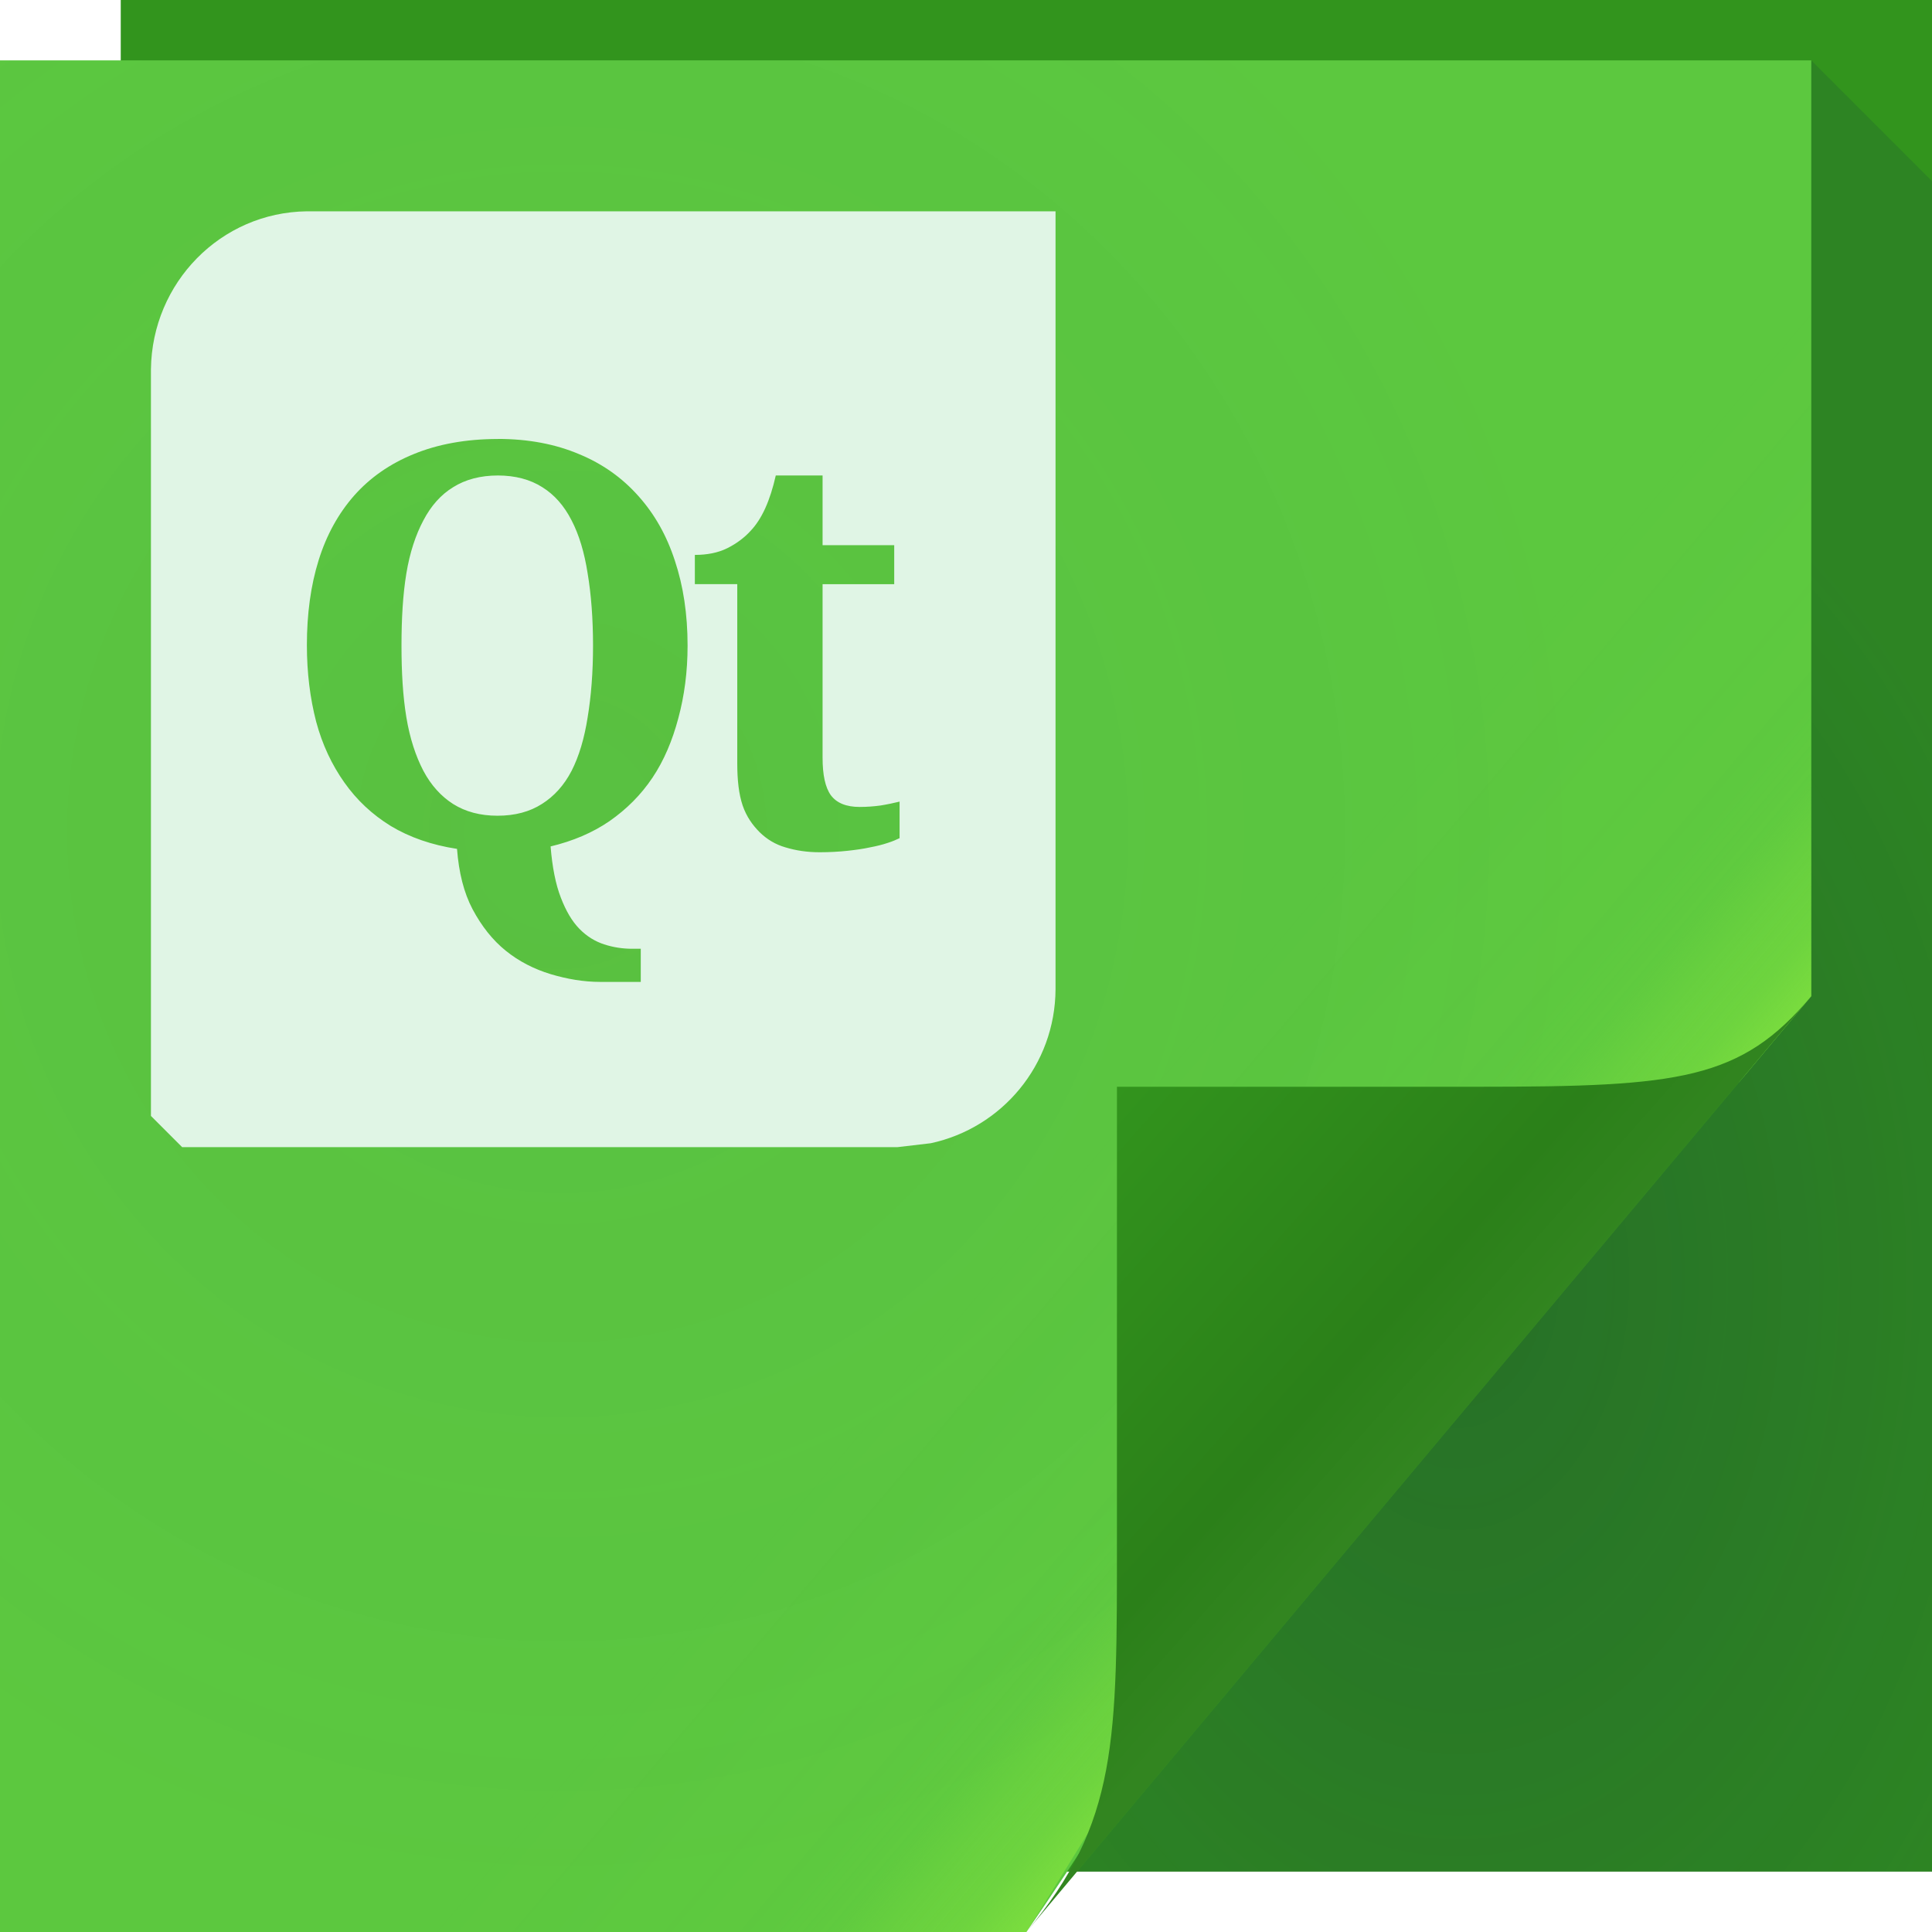
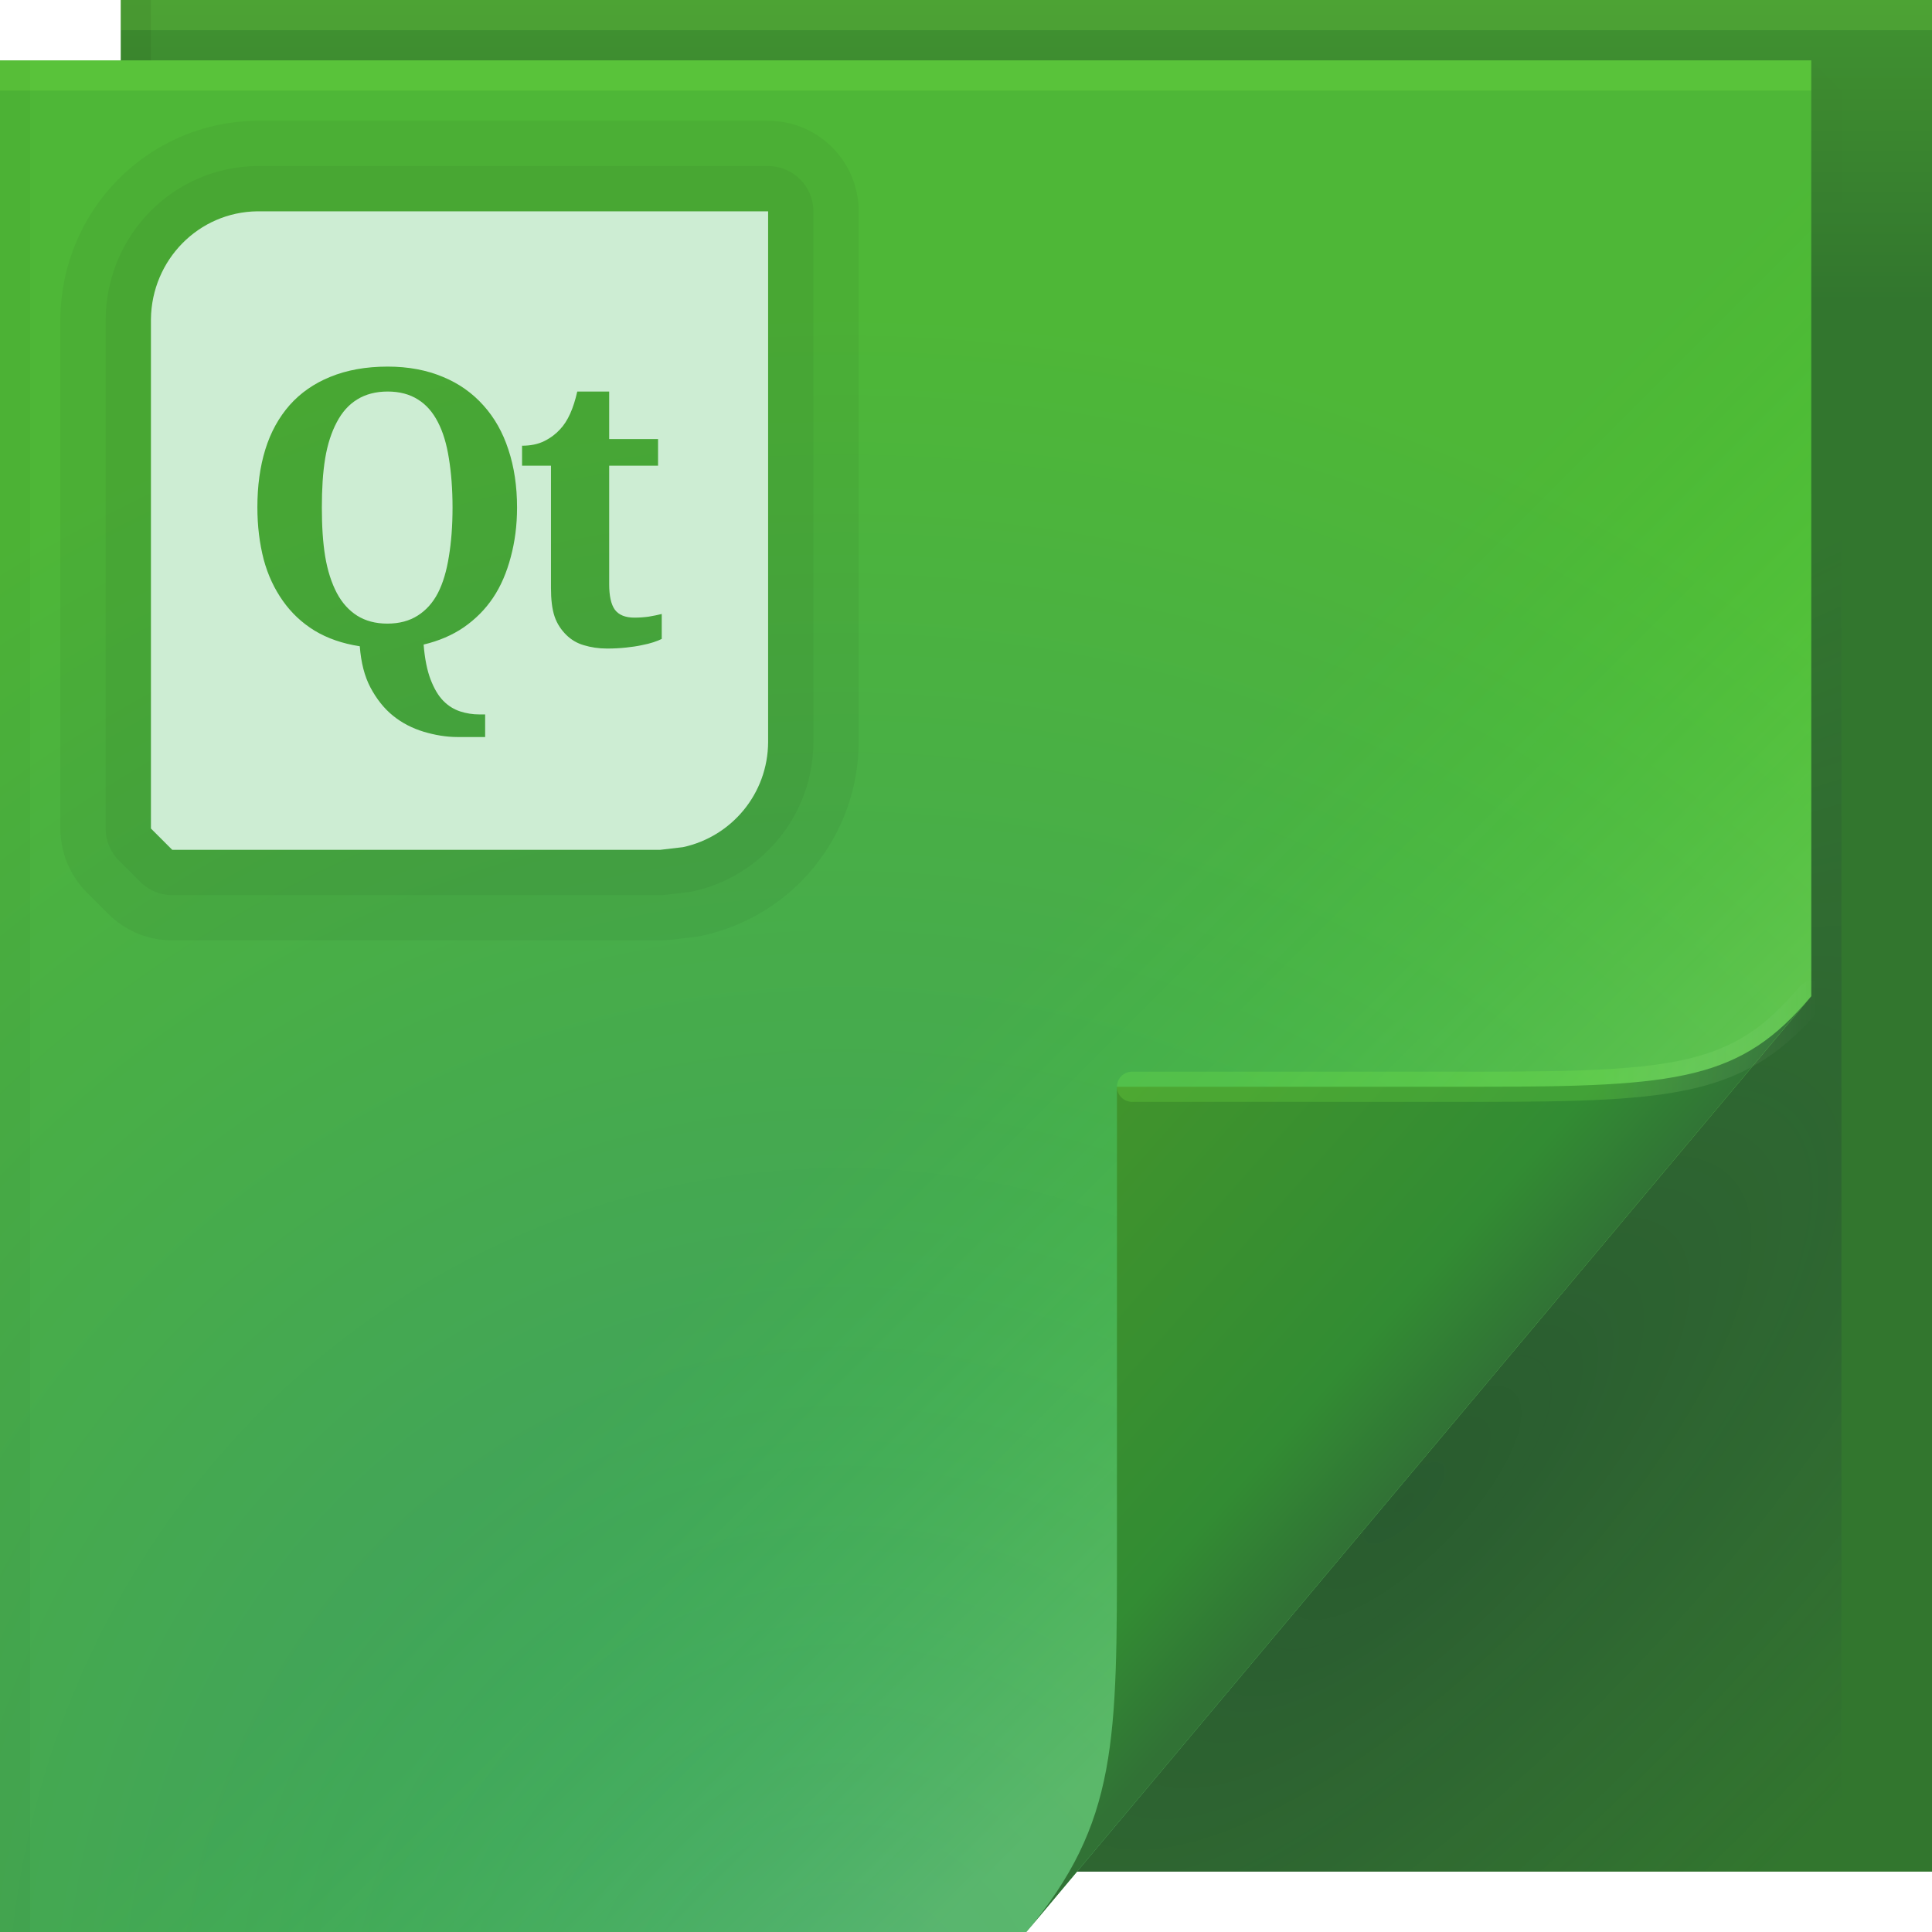
<svg xmlns="http://www.w3.org/2000/svg" width="64" height="64" version="1.1">
  <defs>
-     <radialGradient id="b" cx="46.87" cy="36.89" r="14.16" gradientTransform="matrix(1.44,0,0,2.118,-19.19,-35.79)" gradientUnits="userSpaceOnUse">
-       <stop stop-color="#0e223d" stop-opacity=".317" offset="0" />
-       <stop stop-color="#0d2548" stop-opacity=".143" offset="1" />
+     <linearGradient id="linearGradient82616" x1="53.055" x2="60.201" y1="35.97" y2="35.97" gradientUnits="userSpaceOnUse">
+       <stop stop-color="#83ff4b" stop-opacity=".191" offset="0" />
+       <stop stop-color="#ffffff" stop-opacity="0" offset="1" />
+     </linearGradient>
+     <linearGradient id="linearGradient70762" x1="82.744" x2="71" y1="79.421" y2="69" gradientTransform="translate(-34,-33)" gradientUnits="userSpaceOnUse">
+       <stop stop-color="#317235" offset="0" />
+       <stop stop-color="#328c33" offset=".252" />
+       <stop stop-color="#41942c" offset="1" />
+     </linearGradient>
+     <linearGradient id="c-7" x1="48.918" x2="33.898" y1="46.214" y2="31.194" gradientUnits="userSpaceOnUse">
+       <stop stop-color="#adff86" stop-opacity=".256" offset="0" />
+       <stop stop-color="#26ff0d" stop-opacity="0" offset="1" />
+     </linearGradient>
+     <radialGradient id="radialGradient83837" cx="29.526" cy="55.944" r="30" gradientTransform="matrix(1.8427,0,0,1.9042,-26.521,-39.268)" gradientUnits="userSpaceOnUse">
+       <stop stop-color="#3b9a6b" offset="0" />
+       <stop stop-color="#4eb737" offset="1" />
    </radialGradient>
-     <radialGradient id="c" cx="20.34" cy="28.54" r="30" gradientTransform="matrix(1.181,0,0,1.22,-5.424,-7.265)" gradientUnits="userSpaceOnUse">
-       <stop stop-color="#1b4757" stop-opacity=".068" offset="0" />
-       <stop stop-color="#0a4f68" stop-opacity=".01" offset="1" />
+     <radialGradient id="a-5" cx="46.762" cy="39.221" r="14.161" gradientTransform="matrix(.86297 .86297 -2.3655 2.3655 98.927 -83.343)" gradientUnits="userSpaceOnUse">
+       <stop stop-color="#111531" stop-opacity=".279" offset="0" />
+       <stop stop-color="#282253" stop-opacity=".004" offset="1" />
    </radialGradient>
-     <linearGradient id="a" x1="37" x2="48.96" y1="36" y2="46.16" gradientUnits="userSpaceOnUse">
-       <stop stop-color="#a3f83d" stop-opacity="0" offset="0" />
-       <stop stop-color="#a3f83d" stop-opacity=".019" offset=".59" />
-       <stop stop-color="#a3f83d" stop-opacity=".053" offset=".7" />
-       <stop stop-color="#a3f83d" stop-opacity=".178" offset=".808" />
-       <stop stop-color="#a3f83d" stop-opacity=".244" offset=".902" />
-       <stop stop-color="#a3f83d" stop-opacity=".422" offset="1" />
-     </linearGradient>
-     <linearGradient id="d" x1="82.74" x2="71" y1="79.42" y2="69" gradientTransform="translate(-34,-33)" gradientUnits="userSpaceOnUse">
-       <stop stop-color="#328520" offset="0" />
-       <stop stop-color="#2b8019" offset=".252" />
-       <stop stop-color="#32941d" offset="1" />
+     <linearGradient id="linearGradient65720" x1="61.017" x2="61.017" y1="10" gradientUnits="userSpaceOnUse">
+       <stop stop-color="#32762e" offset="0" />
+       <stop stop-color="#419330" offset="1" />
    </linearGradient>
  </defs>
-   <path d="m4 0h60v62h-60z" fill="#32941d" />
-   <path d="m60 2v31l-24.32 29h28.32v-56z" fill="url(#b)" />
-   <path d="m0 2h60v31l-2.381 2.839c-10.715 5.924-16.516 17.836-23.619 28.161h-34z" color="#000000" fill="#5dc93f" />
-   <path d="m0 2h60v31l-26 31h-34z" color="#000000" fill="url(#c)" />
-   <path d="m0 2h60v31l-2.239 2.67c-11.319 6.662-17.127 17.834-23.761 28.33h-34z" color="#000000" fill="url(#a)" />
-   <path d="m34 64 26-31c-2.329 2.776-4.361 3-11 3h-12v15c0 6.644 0.044 9.37-3 13z" fill="url(#d)" />
-   <path d="m10.167 7c-2.858 0.035-5.131 2.365-5.167 5.231v10.269 14.467l1.033 1.033h13.95 9.752l1.098-0.129c2.358-0.507 4.121-2.592 4.133-5.102v-25.769h-1.033-13.95-9.817zm6.329 7.54c1.006 1.3e-5 1.905 0.173 2.68 0.501 0.782 0.321 1.437 0.789 1.97 1.389 0.533 0.594 0.938 1.305 1.211 2.147 0.279 0.836 0.42 1.773 0.42 2.809-1.3e-5 0.873-0.107 1.667-0.307 2.406-0.194 0.733-0.474 1.4-0.856 1.97-0.382 0.57-0.857 1.043-1.421 1.437-0.564 0.388-1.22 0.664-1.954 0.84 0.055 0.685 0.169 1.259 0.339 1.695 0.17 0.442 0.371 0.785 0.614 1.033 0.248 0.255 0.526 0.42 0.823 0.517 0.297 0.097 0.611 0.145 0.92 0.145h0.291v1.098h-1.34c-0.557-4e-6 -1.101-0.095-1.647-0.258-0.539-0.164-1.043-0.417-1.485-0.775-0.436-0.351-0.801-0.815-1.098-1.372-0.291-0.551-0.456-1.214-0.517-2.002-0.836-0.127-1.572-0.383-2.196-0.759-0.618-0.382-1.122-0.855-1.534-1.437-0.412-0.582-0.73-1.249-0.936-2.018-0.2-0.77-0.307-1.62-0.307-2.535 0-1.03 0.127-1.973 0.388-2.809 0.261-0.842 0.658-1.554 1.179-2.147 0.527-0.594 1.182-1.051 1.97-1.372 0.794-0.327 1.727-0.501 2.793-0.501zm0 1.211c-0.582 1.2e-5 -1.079 0.133-1.485 0.388-0.406 0.248-0.73 0.613-0.985 1.098-0.255 0.479-0.45 1.063-0.565 1.76-0.115 0.697-0.161 1.499-0.161 2.39-4e-6 0.891 0.046 1.677 0.161 2.373 0.115 0.697 0.311 1.291 0.565 1.776 0.255 0.479 0.585 0.843 0.985 1.098 0.406 0.255 0.894 0.388 1.469 0.388 0.582 2e-6 1.069-0.133 1.469-0.388 0.406-0.255 0.736-0.619 0.985-1.098 0.248-0.485 0.424-1.079 0.533-1.776 0.115-0.697 0.178-1.483 0.178-2.373-1.1e-5 -0.891-0.062-1.693-0.178-2.39-0.109-0.697-0.284-1.281-0.533-1.76-0.248-0.485-0.569-0.849-0.969-1.098-0.4-0.255-0.894-0.387-1.469-0.388zm9.203 0h1.55v2.309h2.373v1.292h-2.373v5.748c-5e-6 0.564 0.087 0.983 0.274 1.243 0.194 0.261 0.516 0.388 0.953 0.388 0.242 0 0.476-0.018 0.694-0.048 0.224-0.036 0.436-0.081 0.63-0.129v1.211c-0.097 0.048-0.234 0.107-0.404 0.161-0.164 0.055-0.357 0.103-0.581 0.145-0.218 0.048-0.464 0.083-0.743 0.113-0.279 0.03-0.593 0.048-0.92 0.048-0.418 0-0.791-0.058-1.13-0.161-0.339-0.097-0.619-0.27-0.856-0.501-0.236-0.236-0.438-0.518-0.565-0.888-0.127-0.376-0.178-0.843-0.178-1.389v-5.942h-1.405v-0.969c0.4 1e-5 0.767-0.068 1.082-0.226 0.315-0.158 0.571-0.359 0.759-0.565 0.382-0.4 0.652-1.01 0.84-1.841z" color="#000000" fill="#e0f5e5" />
+   <path d="m4 0h60v62h-60z" fill="url(#linearGradient65720)" />
+   <path d="m60 2v31l-24.322 29h25.322v-59z" fill="url(#a-5)" />
+   <path d="m0 2h60v31l-26 31h-34z" fill="url(#radialGradient83837)" />
+   <g>
+     <path d="m0 2h60v31l-26 31h-34z" fill="url(#c-7)" />
+   </g>
+   <path d="m34 64 26-31c-2.329 2.776-4.361 3-11 3h-12v15c0 6.644 0.044 9.37-3 13z" fill="url(#linearGradient70762)" />
+   <g stroke-linecap="round">
+     <path d="m60 33c-2.329 2.776-4.361 3-11 3h-11.5" fill="none" stroke="url(#linearGradient82616)" stroke-opacity=".995" />
+     <g stroke-linejoin="round">
+       <g>
+         <rect y="2" width="60" height="1" fill="#94ff4c" fill-opacity=".167" stop-color="#000000" style="-inkscape-stroke:none;paint-order:stroke fill markers" />
+         <rect x="4" width="60" height="1" fill="#94ff4c" fill-opacity=".15" stop-color="#000000" style="-inkscape-stroke:none;paint-order:stroke fill markers" />
+         <rect transform="rotate(90)" x="2" y="-1" width="62" height="1" fill="#000000" fill-opacity=".03" stop-color="#000000" style="-inkscape-stroke:none;paint-order:stroke fill markers" />
+         <rect transform="rotate(90)" y="-5" width="2" height="1" fill="#000000" fill-opacity=".06" stop-color="#000000" style="-inkscape-stroke:none;paint-order:stroke fill markers" />
+       </g>
+       <path d="m8.525 7c-1.95 0.024-3.5 1.613-3.525 3.569v16.877l0.705 0.705h16.171l0.749-0.088c1.609-0.346 2.812-1.769 2.82-3.481v-17.581h-16.92zm4.318 5.144c0.686 9e-6 1.299 0.118 1.829 0.341 0.533 0.219 0.98 0.538 1.344 0.947 0.364 0.405 0.64 0.89 0.826 1.465 0.19 0.571 0.286 1.21 0.286 1.917-9e-6 0.595-0.073 1.137-0.209 1.641-0.132 0.5-0.323 0.955-0.584 1.344-0.26 0.389-0.585 0.712-0.969 0.98-0.385 0.265-0.833 0.453-1.333 0.573 0.037 0.467 0.116 0.859 0.231 1.157 0.116 0.302 0.253 0.535 0.419 0.705 0.17 0.174 0.359 0.286 0.562 0.353 0.203 0.066 0.417 0.099 0.628 0.099h0.198v0.749h-0.914c-0.38-3e-6 -0.752-0.065-1.124-0.176-0.368-0.112-0.712-0.285-1.013-0.529-0.298-0.24-0.546-0.556-0.749-0.936-0.198-0.376-0.311-0.828-0.353-1.366-0.571-0.087-1.072-0.261-1.498-0.518-0.422-0.26-0.765-0.584-1.046-0.98-0.281-0.397-0.498-0.852-0.639-1.377-0.136-0.525-0.209-1.105-0.209-1.73 0-0.703 0.087-1.346 0.264-1.917 0.178-0.575 0.449-1.06 0.804-1.465 0.36-0.405 0.806-0.717 1.344-0.936 0.542-0.223 1.178-0.341 1.906-0.341zm0 0.826c-0.397 8e-6 -0.736 0.091-1.013 0.264-0.277 0.17-0.498 0.418-0.672 0.749-0.174 0.327-0.307 0.725-0.386 1.201-0.079 0.475-0.11 1.023-0.11 1.63-3e-6 0.608 0.032 1.144 0.11 1.619 0.079 0.475 0.212 0.881 0.386 1.212 0.174 0.327 0.399 0.575 0.672 0.749 0.277 0.174 0.61 0.264 1.002 0.264 0.397 1e-6 0.73-0.091 1.002-0.264 0.277-0.174 0.502-0.422 0.672-0.749 0.17-0.331 0.289-0.736 0.364-1.212 0.079-0.475 0.121-1.012 0.121-1.619-7e-6 -0.608-0.043-1.155-0.121-1.63-0.074-0.475-0.194-0.874-0.364-1.201-0.17-0.331-0.388-0.58-0.661-0.749-0.273-0.174-0.61-0.264-1.002-0.264zm6.279 0h1.058v1.575h1.619v0.881h-1.619v3.922c-4e-6 0.384 0.059 0.67 0.187 0.848 0.132 0.178 0.352 0.264 0.65 0.264 0.165 0 0.325-0.012 0.474-0.033 0.153-0.025 0.297-0.055 0.43-0.088v0.826c-0.066 0.033-0.16 0.073-0.275 0.11-0.112 0.037-0.244 0.07-0.397 0.099-0.149 0.033-0.317 0.056-0.507 0.077s-0.405 0.033-0.628 0.033c-0.285 0-0.54-0.04-0.771-0.11-0.232-0.066-0.423-0.184-0.584-0.341-0.161-0.161-0.299-0.354-0.386-0.606-0.087-0.256-0.121-0.575-0.121-0.947v-4.054h-0.958v-0.661c0.273 7e-6 0.523-0.047 0.738-0.154 0.215-0.107 0.39-0.245 0.518-0.386 0.26-0.273 0.445-0.689 0.573-1.256z" color="#000000" fill="none" stop-color="#000000" stroke="#000000" stroke-opacity=".045" stroke-width="6" style="font-variation-settings:normal" />
+       <path d="m8.525 7c-1.95 0.024-3.5 1.613-3.525 3.569v16.877l0.705 0.705h16.171l0.749-0.088c1.609-0.346 2.812-1.769 2.82-3.481v-17.581h-16.92zm4.318 5.144c0.686 9e-6 1.299 0.118 1.829 0.341 0.533 0.219 0.98 0.538 1.344 0.947 0.364 0.405 0.64 0.89 0.826 1.465 0.19 0.571 0.286 1.21 0.286 1.917-9e-6 0.595-0.073 1.137-0.209 1.641-0.132 0.5-0.323 0.955-0.584 1.344-0.26 0.389-0.585 0.712-0.969 0.98-0.385 0.265-0.833 0.453-1.333 0.573 0.037 0.467 0.116 0.859 0.231 1.157 0.116 0.302 0.253 0.535 0.419 0.705 0.17 0.174 0.359 0.286 0.562 0.353 0.203 0.066 0.417 0.099 0.628 0.099h0.198v0.749h-0.914c-0.38-3e-6 -0.752-0.065-1.124-0.176-0.368-0.112-0.712-0.285-1.013-0.529-0.298-0.24-0.546-0.556-0.749-0.936-0.198-0.376-0.311-0.828-0.353-1.366-0.571-0.087-1.072-0.261-1.498-0.518-0.422-0.26-0.765-0.584-1.046-0.98-0.281-0.397-0.498-0.852-0.639-1.377-0.136-0.525-0.209-1.105-0.209-1.73 0-0.703 0.087-1.346 0.264-1.917 0.178-0.575 0.449-1.06 0.804-1.465 0.36-0.405 0.806-0.717 1.344-0.936 0.542-0.223 1.178-0.341 1.906-0.341zm0 0.826c-0.397 8e-6 -0.736 0.091-1.013 0.264-0.277 0.17-0.498 0.418-0.672 0.749-0.174 0.327-0.307 0.725-0.386 1.201-0.079 0.475-0.11 1.023-0.11 1.63-3e-6 0.608 0.032 1.144 0.11 1.619 0.079 0.475 0.212 0.881 0.386 1.212 0.174 0.327 0.399 0.575 0.672 0.749 0.277 0.174 0.61 0.264 1.002 0.264 0.397 1e-6 0.73-0.091 1.002-0.264 0.277-0.174 0.502-0.422 0.672-0.749 0.17-0.331 0.289-0.736 0.364-1.212 0.079-0.475 0.121-1.012 0.121-1.619-7e-6 -0.608-0.043-1.155-0.121-1.63-0.074-0.475-0.194-0.874-0.364-1.201-0.17-0.331-0.388-0.58-0.661-0.749-0.273-0.174-0.61-0.264-1.002-0.264zm6.279 0h1.058v1.575h1.619v0.881h-1.619v3.922c-4e-6 0.384 0.059 0.67 0.187 0.848 0.132 0.178 0.352 0.264 0.65 0.264 0.165 0 0.325-0.012 0.474-0.033 0.153-0.025 0.297-0.055 0.43-0.088v0.826c-0.066 0.033-0.16 0.073-0.275 0.11-0.112 0.037-0.244 0.07-0.397 0.099-0.149 0.033-0.317 0.056-0.507 0.077s-0.405 0.033-0.628 0.033c-0.285 0-0.54-0.04-0.771-0.11-0.232-0.066-0.423-0.184-0.584-0.341-0.161-0.161-0.299-0.354-0.386-0.606-0.087-0.256-0.121-0.575-0.121-0.947v-4.054h-0.958v-0.661c0.273 7e-6 0.523-0.047 0.738-0.154 0.215-0.107 0.39-0.245 0.518-0.386 0.26-0.273 0.445-0.689 0.573-1.256z" color="#000000" fill="none" stop-color="#000000" stroke="#000000" stroke-opacity=".045" stroke-width="3" style="font-variation-settings:normal" />
+     </g>
+   </g>
+   <path d="m8.525 7c-1.95 0.024-3.5 1.613-3.525 3.569v16.877l0.705 0.705h16.171l0.749-0.088c1.609-0.346 2.812-1.769 2.82-3.481v-17.581h-16.92zm4.318 5.144c0.686 9e-6 1.299 0.118 1.829 0.341 0.533 0.219 0.98 0.538 1.344 0.947 0.364 0.405 0.64 0.89 0.826 1.465 0.19 0.571 0.286 1.21 0.286 1.917-9e-6 0.595-0.073 1.137-0.209 1.641-0.132 0.5-0.323 0.955-0.584 1.344-0.26 0.389-0.585 0.712-0.969 0.98-0.385 0.265-0.833 0.453-1.333 0.573 0.037 0.467 0.116 0.859 0.231 1.157 0.116 0.302 0.253 0.535 0.419 0.705 0.17 0.174 0.359 0.286 0.562 0.353 0.203 0.066 0.417 0.099 0.628 0.099h0.198v0.749h-0.914c-0.38-3e-6 -0.752-0.065-1.124-0.176-0.368-0.112-0.712-0.285-1.013-0.529-0.298-0.24-0.546-0.556-0.749-0.936-0.198-0.376-0.311-0.828-0.353-1.366-0.571-0.087-1.072-0.261-1.498-0.518-0.422-0.26-0.765-0.584-1.046-0.98-0.281-0.397-0.498-0.852-0.639-1.377-0.136-0.525-0.209-1.105-0.209-1.73 0-0.703 0.087-1.346 0.264-1.917 0.178-0.575 0.449-1.06 0.804-1.465 0.36-0.405 0.806-0.717 1.344-0.936 0.542-0.223 1.178-0.341 1.906-0.341zm0 0.826c-0.397 8e-6 -0.736 0.091-1.013 0.264-0.277 0.17-0.498 0.418-0.672 0.749-0.174 0.327-0.307 0.725-0.386 1.201-0.079 0.475-0.11 1.023-0.11 1.63-3e-6 0.608 0.032 1.144 0.11 1.619 0.079 0.475 0.212 0.881 0.386 1.212 0.174 0.327 0.399 0.575 0.672 0.749 0.277 0.174 0.61 0.264 1.002 0.264 0.397 1e-6 0.73-0.091 1.002-0.264 0.277-0.174 0.502-0.422 0.672-0.749 0.17-0.331 0.289-0.736 0.364-1.212 0.079-0.475 0.121-1.012 0.121-1.619-7e-6 -0.608-0.043-1.155-0.121-1.63-0.074-0.475-0.194-0.874-0.364-1.201-0.17-0.331-0.388-0.58-0.661-0.749-0.273-0.174-0.61-0.264-1.002-0.264zm6.279 0h1.058v1.575h1.619v0.881h-1.619v3.922c-4e-6 0.384 0.059 0.67 0.187 0.848 0.132 0.178 0.352 0.264 0.65 0.264 0.165 0 0.325-0.012 0.474-0.033 0.153-0.025 0.297-0.055 0.43-0.088v0.826c-0.066 0.033-0.16 0.073-0.275 0.11-0.112 0.037-0.244 0.07-0.397 0.099-0.149 0.033-0.317 0.056-0.507 0.077s-0.405 0.033-0.628 0.033c-0.285 0-0.54-0.04-0.771-0.11-0.232-0.066-0.423-0.184-0.584-0.341-0.161-0.161-0.299-0.354-0.386-0.606-0.087-0.256-0.121-0.575-0.121-0.947v-4.054h-0.958v-0.661c0.273 7e-6 0.523-0.047 0.738-0.154 0.215-0.107 0.39-0.245 0.518-0.386 0.26-0.273 0.445-0.689 0.573-1.256z" color="#000000" fill="#cdedd3" stop-color="#000000" style="-inkscape-stroke:none;font-variation-settings:normal" />
</svg>
